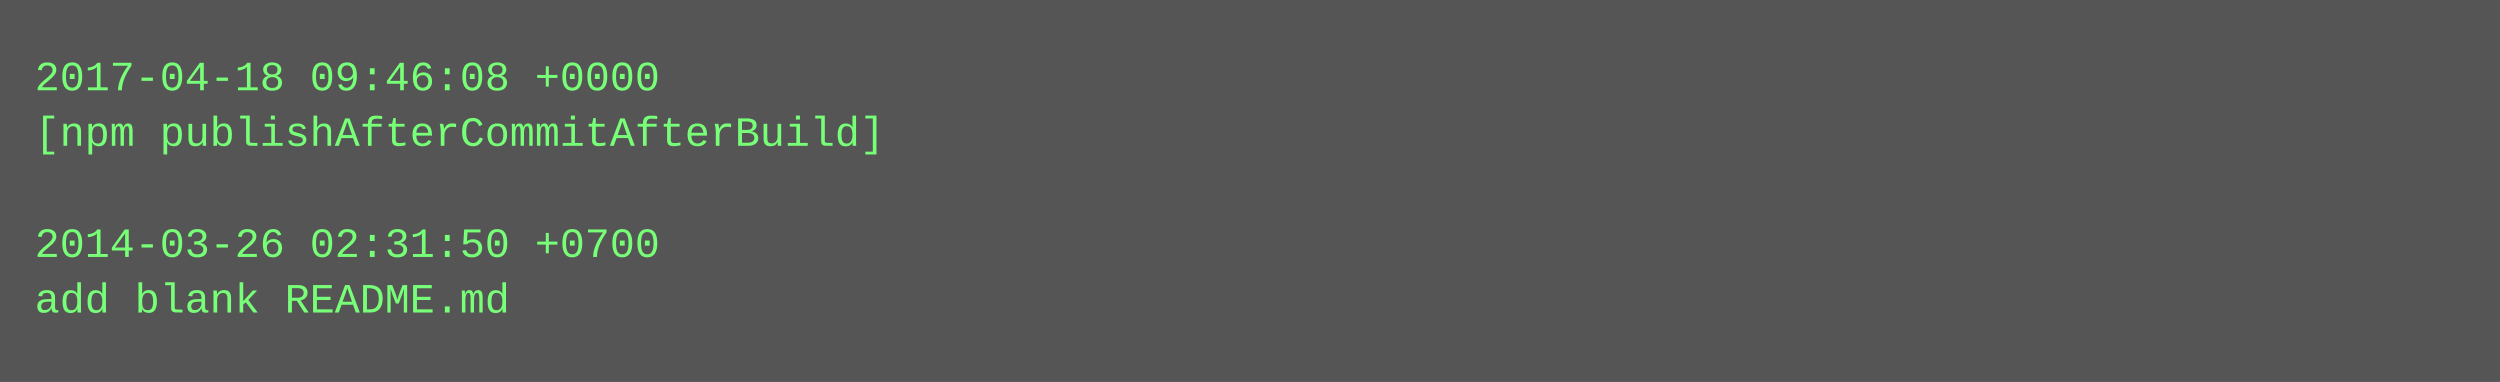
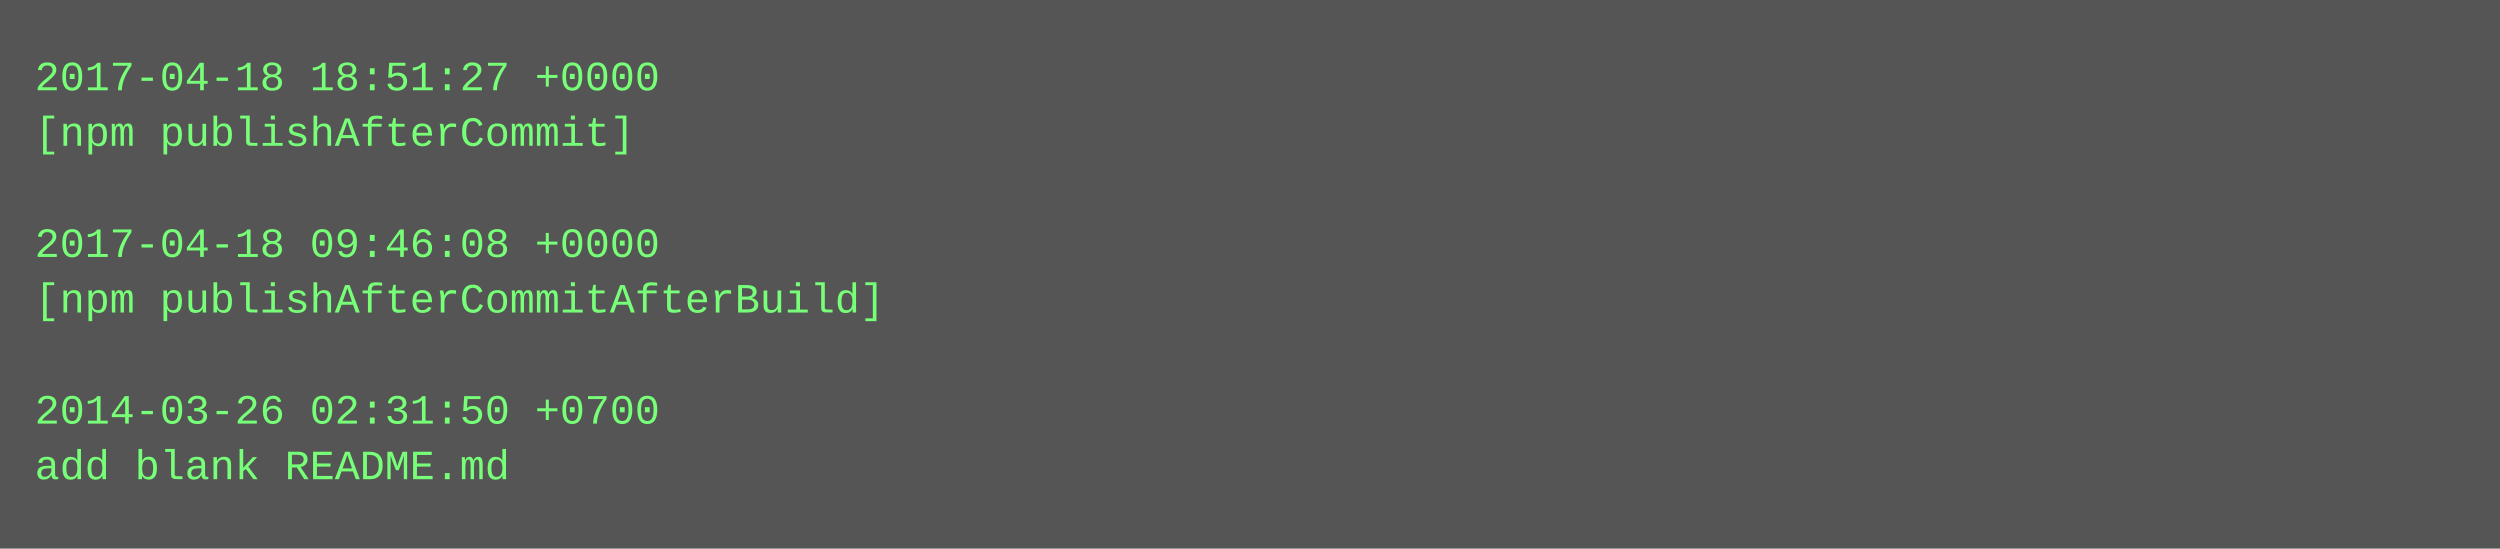
- <svg xmlns="http://www.w3.org/2000/svg" height="110" width="720">
-   <rect height="110" fill="#555" width="720" />
+ <svg xmlns="http://www.w3.org/2000/svg" height="158" width="720">
+   <rect height="158" fill="#555" width="720" />
  <text fill="#7f7" font-family="Courier New" font-size="12" xml:space="preserve">
-     <tspan x="10" y="26">2017-04-18 09:46:08 +0000</tspan>
-     <tspan x="10" y="42">[npm publishAfterCommitAfterBuild]</tspan>
+     <tspan x="10" y="26">2017-04-18 18:51:27 +0000</tspan>
+     <tspan x="10" y="42">[npm publishAfterCommit]</tspan>
    <tspan x="10" y="58" />
-     <tspan x="10" y="74">2014-03-26 02:31:50 +0700</tspan>
-     <tspan x="10" y="90">add blank README.md</tspan>
+     <tspan x="10" y="74">2017-04-18 09:46:08 +0000</tspan>
+     <tspan x="10" y="90">[npm publishAfterCommitAfterBuild]</tspan>
+     <tspan x="10" y="106" />
+     <tspan x="10" y="122">2014-03-26 02:31:50 +0700</tspan>
+     <tspan x="10" y="138">add blank README.md</tspan>
  </text>
</svg>
